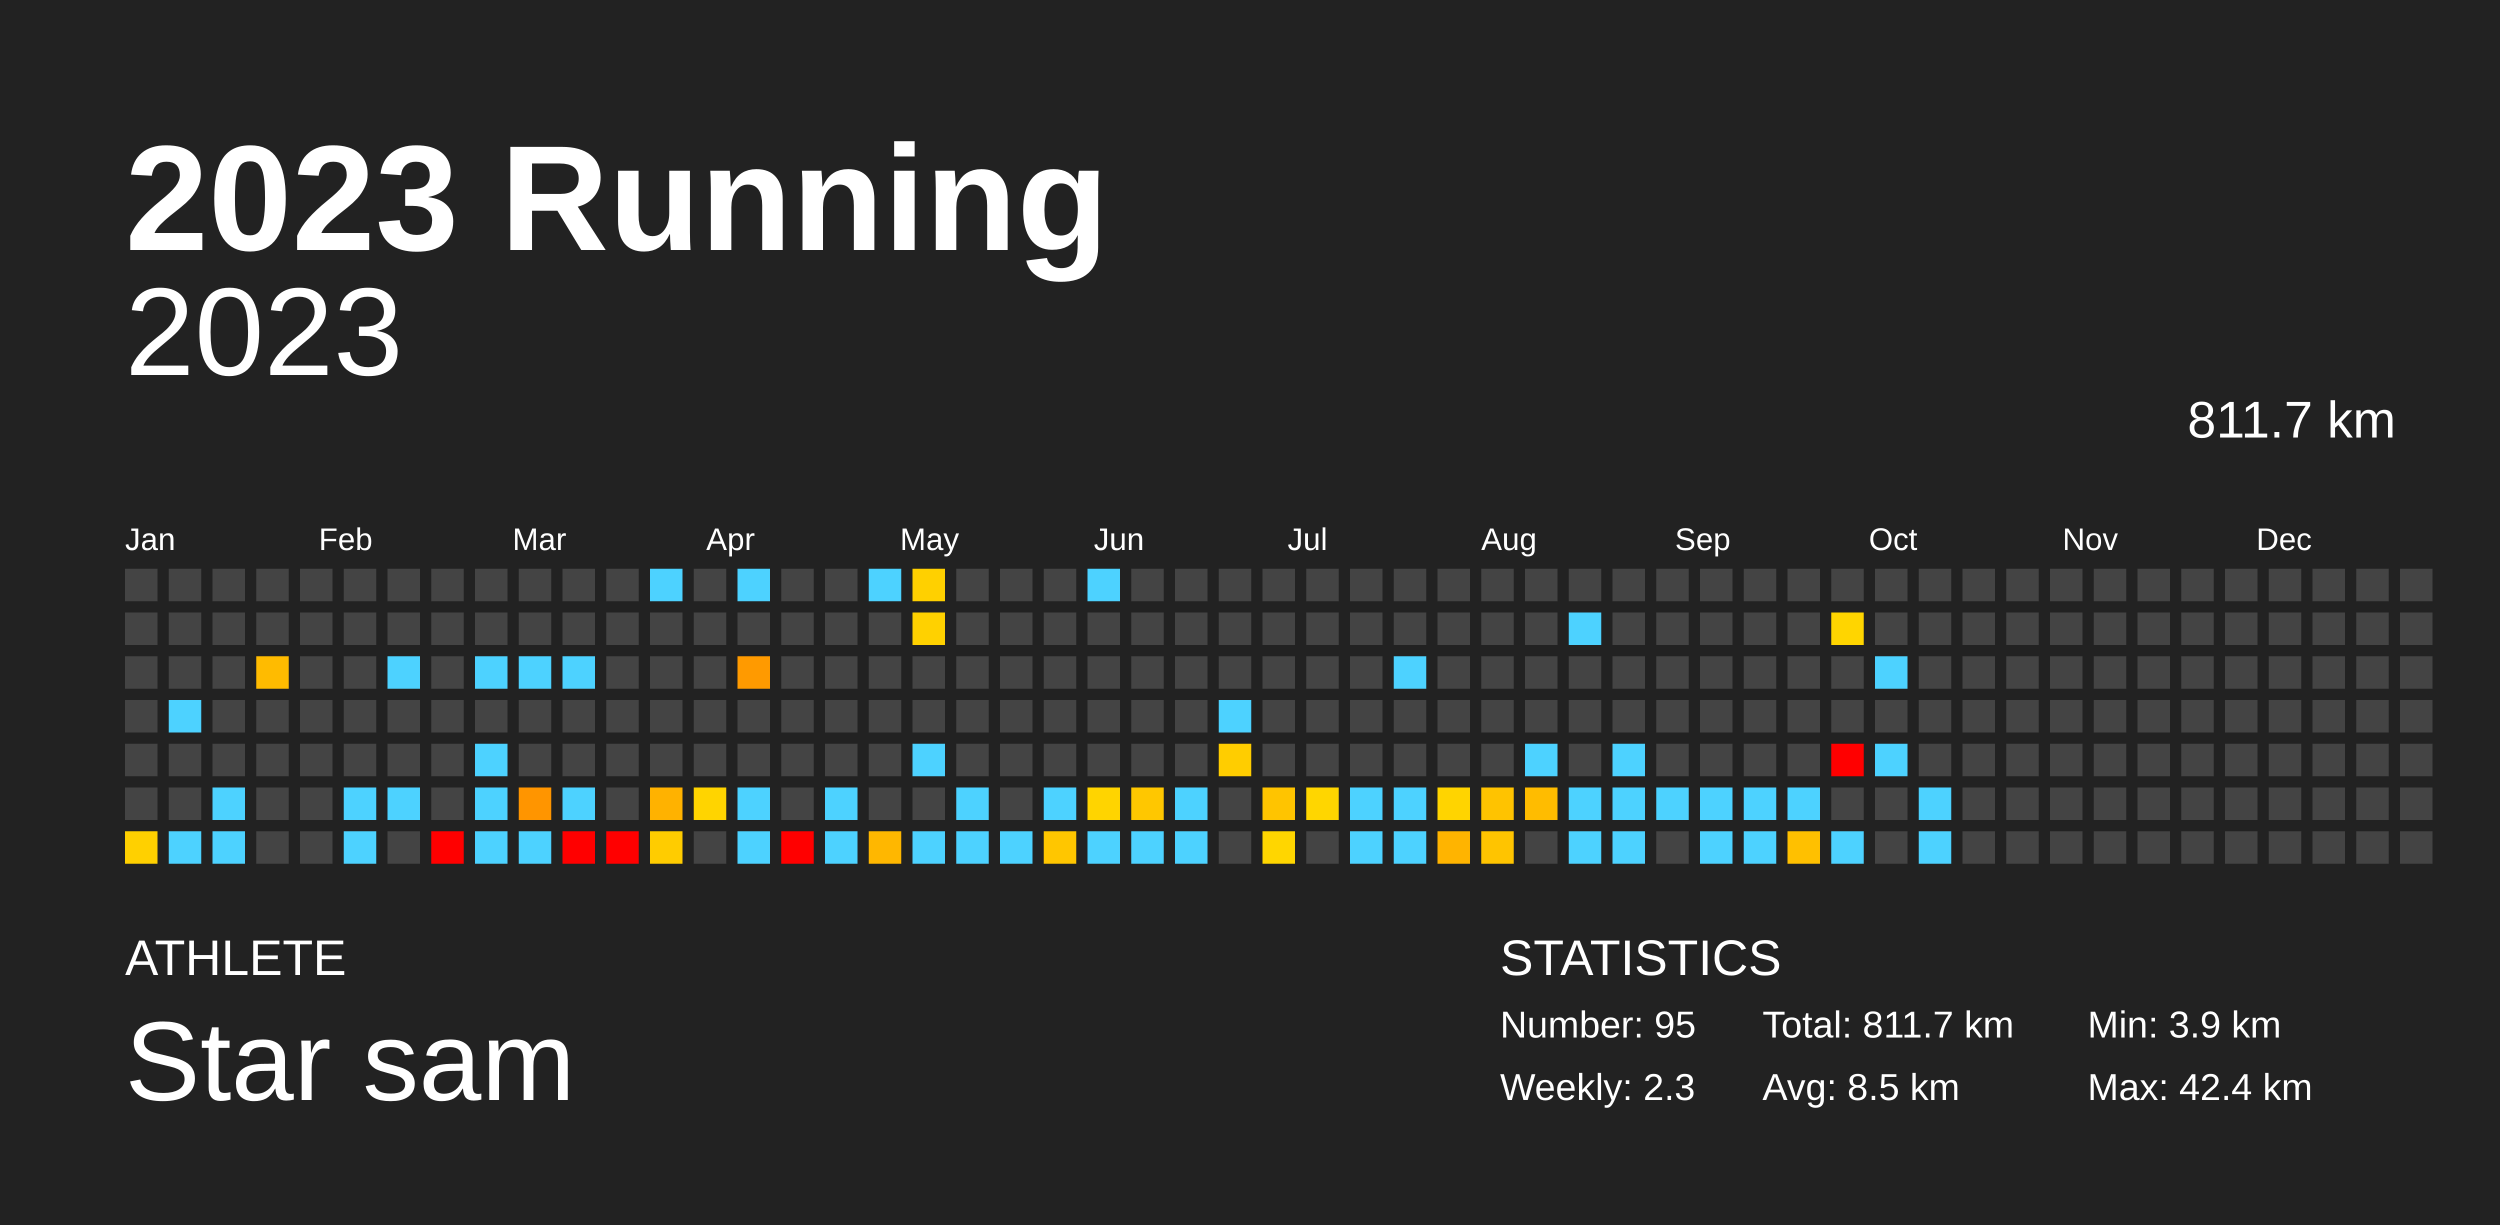
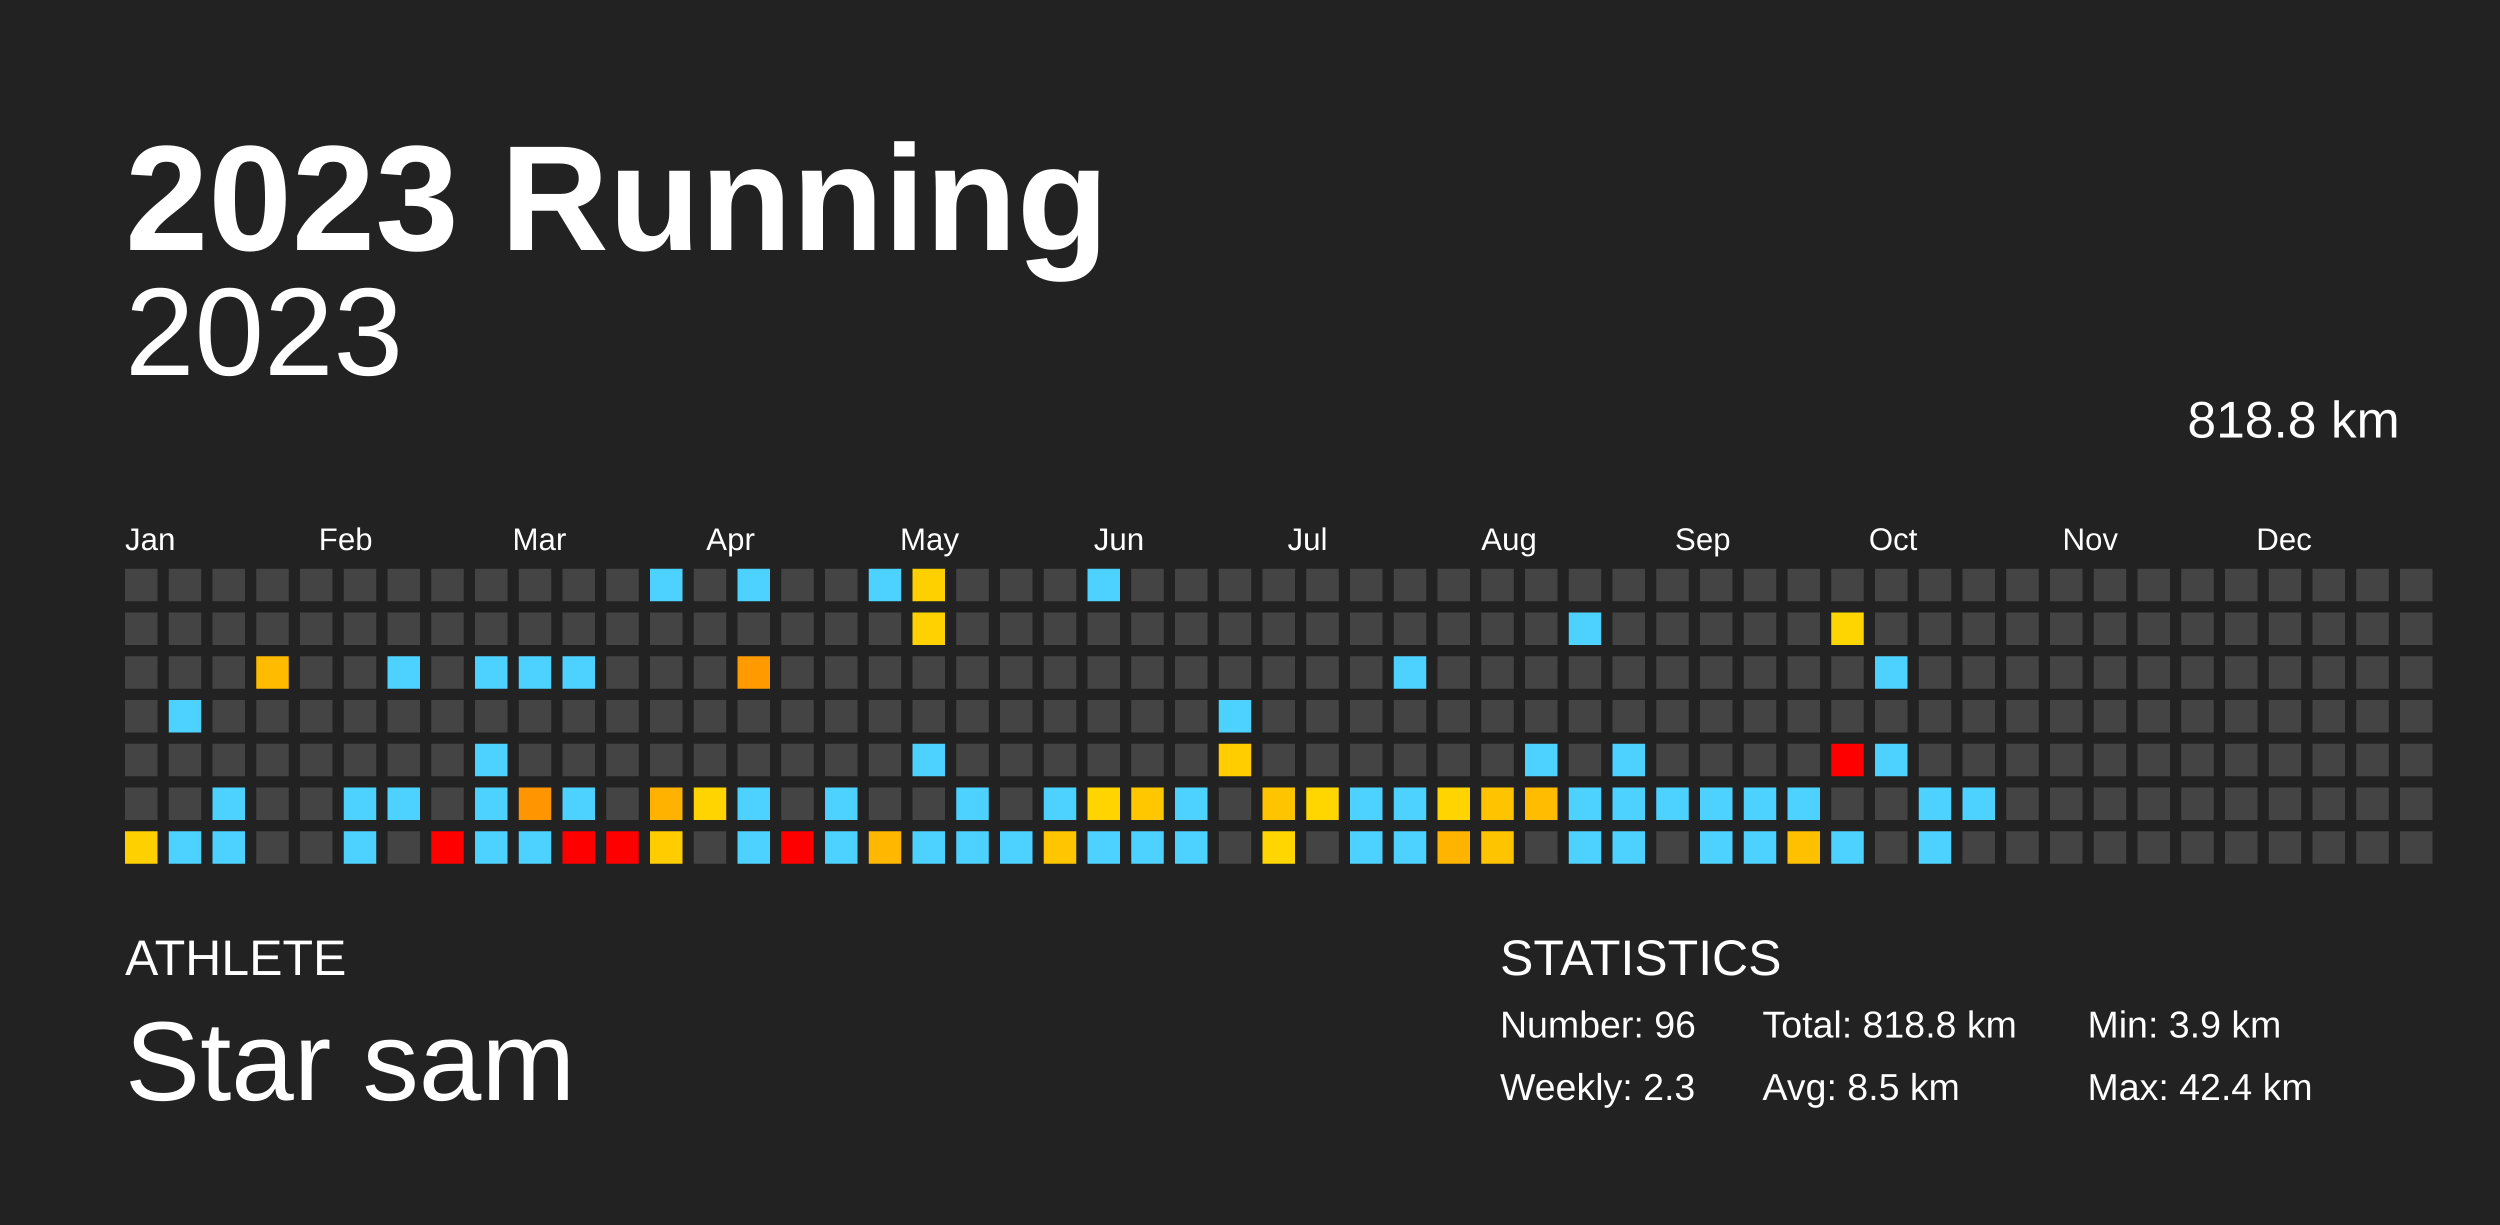
<svg xmlns="http://www.w3.org/2000/svg" baseProfile="full" height="98mm" version="1.1" viewBox="0,0,200,98" width="200mm">
  <defs />
  <rect fill="#222222" height="98" width="200" x="0" y="0" />
  <text fill="#FFFFFF" style="font-size:12px; font-family:Arial; font-weight:bold;" x="10" y="20">2023 Running</text>
  <text fill="#FFFFFF" style="font-size:4px; font-family:Arial" x="10" y="78">ATHLETE</text>
  <text fill="#FFFFFF" style="font-size:9px; font-family:Arial" x="10" y="88">Star sam</text>
  <text fill="#FFFFFF" style="font-size:4px; font-family:Arial" x="120" y="78">STATISTICS</text>
-   <text fill="#FFFFFF" style="font-size:3px; font-family:Arial" x="120" y="83">Number: 95</text>
+   <text fill="#FFFFFF" style="font-size:3px; font-family:Arial" x="120" y="83">Number: 96</text>
  <text fill="#FFFFFF" style="font-size:3px; font-family:Arial" x="120" y="88">Weekly: 2.3</text>
-   <text fill="#FFFFFF" style="font-size:3px; font-family:Arial" x="141" y="83">Total: 811.7 km</text>
+   <text fill="#FFFFFF" style="font-size:3px; font-family:Arial" x="141" y="83">Total: 818.8 km</text>
  <text fill="#FFFFFF" style="font-size:3px; font-family:Arial" x="141" y="88">Avg: 8.5 km</text>
  <text fill="#FFFFFF" style="font-size:3px; font-family:Arial" x="167" y="83">Min: 3.9 km</text>
  <text fill="#FFFFFF" style="font-size:3px; font-family:Arial" x="167" y="88">Max: 42.4 km</text>
  <text alignment-baseline="hanging" fill="#FFFFFF" style="font-size:10.0px; font-family:Arial;" x="10" y="30">2023</text>
-   <text alignment-baseline="hanging" fill="#FFFFFF" style="font-size:4.125px; font-family:Arial;" x="175" y="35">811.7 km</text>
+   <text alignment-baseline="hanging" fill="#FFFFFF" style="font-size:4.125px; font-family:Arial;" x="175" y="35">818.8 km</text>
  <text fill="#FFFFFF" style="font-size:2.5px; font-family:Arial" x="10.0" y="44">Jan</text>
  <text fill="#FFFFFF" style="font-size:2.5px; font-family:Arial" x="25.5" y="44">Feb</text>
  <text fill="#FFFFFF" style="font-size:2.5px; font-family:Arial" x="41.0" y="44">Mar</text>
  <text fill="#FFFFFF" style="font-size:2.5px; font-family:Arial" x="56.5" y="44">Apr</text>
  <text fill="#FFFFFF" style="font-size:2.5px; font-family:Arial" x="72.0" y="44">May</text>
  <text fill="#FFFFFF" style="font-size:2.5px; font-family:Arial" x="87.5" y="44">Jun</text>
  <text fill="#FFFFFF" style="font-size:2.5px; font-family:Arial" x="103.0" y="44">Jul</text>
  <text fill="#FFFFFF" style="font-size:2.5px; font-family:Arial" x="118.5" y="44">Aug</text>
  <text fill="#FFFFFF" style="font-size:2.5px; font-family:Arial" x="134.0" y="44">Sep</text>
  <text fill="#FFFFFF" style="font-size:2.5px; font-family:Arial" x="149.5" y="44">Oct</text>
  <text fill="#FFFFFF" style="font-size:2.5px; font-family:Arial" x="165.0" y="44">Nov</text>
  <text fill="#FFFFFF" style="font-size:2.5px; font-family:Arial" x="180.5" y="44">Dec</text>
  <rect fill="#444444" height="2.6" width="2.6" x="10.0" y="45.5" />
  <rect fill="#444444" height="2.6" width="2.6" x="10.0" y="49.0" />
  <rect fill="#444444" height="2.6" width="2.6" x="10.0" y="52.5" />
  <rect fill="#444444" height="2.6" width="2.6" x="10.0" y="56.0" />
  <rect fill="#444444" height="2.6" width="2.6" x="10.0" y="59.5" />
  <rect fill="#444444" height="2.6" width="2.6" x="10.0" y="63.0" />
  <rect fill="#ffd000" height="2.6" width="2.6" x="10.0" y="66.5" />
  <rect fill="#444444" height="2.6" width="2.6" x="13.5" y="45.5" />
  <rect fill="#444444" height="2.6" width="2.6" x="13.5" y="49.0" />
  <rect fill="#444444" height="2.6" width="2.6" x="13.5" y="52.5" />
  <rect fill="#4dd2ff" height="2.6" width="2.6" x="13.5" y="56.0" />
  <rect fill="#444444" height="2.6" width="2.6" x="13.5" y="59.5" />
  <rect fill="#444444" height="2.6" width="2.6" x="13.5" y="63.0" />
  <rect fill="#4dd2ff" height="2.6" width="2.6" x="13.5" y="66.5" />
  <rect fill="#444444" height="2.6" width="2.6" x="17.0" y="45.5" />
  <rect fill="#444444" height="2.6" width="2.6" x="17.0" y="49.0" />
  <rect fill="#444444" height="2.6" width="2.6" x="17.0" y="52.5" />
  <rect fill="#444444" height="2.6" width="2.6" x="17.0" y="56.0" />
  <rect fill="#444444" height="2.6" width="2.6" x="17.0" y="59.5" />
  <rect fill="#4dd2ff" height="2.6" width="2.6" x="17.0" y="63.0" />
  <rect fill="#4dd2ff" height="2.6" width="2.6" x="17.0" y="66.5" />
  <rect fill="#444444" height="2.6" width="2.6" x="20.5" y="45.5" />
  <rect fill="#444444" height="2.6" width="2.6" x="20.5" y="49.0" />
  <rect fill="#ffbb00" height="2.6" width="2.6" x="20.5" y="52.5" />
  <rect fill="#444444" height="2.6" width="2.6" x="20.5" y="56.0" />
  <rect fill="#444444" height="2.6" width="2.6" x="20.5" y="59.5" />
  <rect fill="#444444" height="2.6" width="2.6" x="20.5" y="63.0" />
  <rect fill="#444444" height="2.6" width="2.6" x="20.5" y="66.5" />
  <rect fill="#444444" height="2.6" width="2.6" x="24.0" y="45.5" />
  <rect fill="#444444" height="2.6" width="2.6" x="24.0" y="49.0" />
  <rect fill="#444444" height="2.6" width="2.6" x="24.0" y="52.5" />
  <rect fill="#444444" height="2.6" width="2.6" x="24.0" y="56.0" />
  <rect fill="#444444" height="2.6" width="2.6" x="24.0" y="59.5" />
  <rect fill="#444444" height="2.6" width="2.6" x="24.0" y="63.0" />
  <rect fill="#444444" height="2.6" width="2.6" x="24.0" y="66.5" />
  <rect fill="#444444" height="2.6" width="2.6" x="27.5" y="45.5" />
  <rect fill="#444444" height="2.6" width="2.6" x="27.5" y="49.0" />
  <rect fill="#444444" height="2.6" width="2.6" x="27.5" y="52.5" />
  <rect fill="#444444" height="2.6" width="2.6" x="27.5" y="56.0" />
  <rect fill="#444444" height="2.6" width="2.6" x="27.5" y="59.5" />
  <rect fill="#4dd2ff" height="2.6" width="2.6" x="27.5" y="63.0" />
  <rect fill="#4dd2ff" height="2.6" width="2.6" x="27.5" y="66.5" />
  <rect fill="#444444" height="2.6" width="2.6" x="31.0" y="45.5" />
  <rect fill="#444444" height="2.6" width="2.6" x="31.0" y="49.0" />
  <rect fill="#4dd2ff" height="2.6" width="2.6" x="31.0" y="52.5" />
  <rect fill="#444444" height="2.6" width="2.6" x="31.0" y="56.0" />
  <rect fill="#444444" height="2.6" width="2.6" x="31.0" y="59.5" />
  <rect fill="#4dd2ff" height="2.6" width="2.6" x="31.0" y="63.0" />
  <rect fill="#444444" height="2.6" width="2.6" x="31.0" y="66.5" />
  <rect fill="#444444" height="2.6" width="2.6" x="34.5" y="45.5" />
  <rect fill="#444444" height="2.6" width="2.6" x="34.5" y="49.0" />
  <rect fill="#444444" height="2.6" width="2.6" x="34.5" y="52.5" />
  <rect fill="#444444" height="2.6" width="2.6" x="34.5" y="56.0" />
  <rect fill="#444444" height="2.6" width="2.6" x="34.5" y="59.5" />
  <rect fill="#444444" height="2.6" width="2.6" x="34.5" y="63.0" />
  <rect fill="red" height="2.6" width="2.6" x="34.5" y="66.5" />
  <rect fill="#444444" height="2.6" width="2.6" x="38.0" y="45.5" />
  <rect fill="#444444" height="2.6" width="2.6" x="38.0" y="49.0" />
  <rect fill="#4dd2ff" height="2.6" width="2.6" x="38.0" y="52.5" />
  <rect fill="#444444" height="2.6" width="2.6" x="38.0" y="56.0" />
  <rect fill="#4dd2ff" height="2.6" width="2.6" x="38.0" y="59.5" />
  <rect fill="#4dd2ff" height="2.6" width="2.6" x="38.0" y="63.0" />
  <rect fill="#4dd2ff" height="2.6" width="2.6" x="38.0" y="66.5" />
  <rect fill="#444444" height="2.6" width="2.6" x="41.5" y="45.5" />
  <rect fill="#444444" height="2.6" width="2.6" x="41.5" y="49.0" />
  <rect fill="#4dd2ff" height="2.6" width="2.6" x="41.5" y="52.5" />
  <rect fill="#444444" height="2.6" width="2.6" x="41.5" y="56.0" />
  <rect fill="#444444" height="2.6" width="2.6" x="41.5" y="59.5" />
  <rect fill="#ff9500" height="2.6" width="2.6" x="41.5" y="63.0" />
  <rect fill="#4dd2ff" height="2.6" width="2.6" x="41.5" y="66.5" />
  <rect fill="#444444" height="2.6" width="2.6" x="45.0" y="45.5" />
  <rect fill="#444444" height="2.6" width="2.6" x="45.0" y="49.0" />
  <rect fill="#4dd2ff" height="2.6" width="2.6" x="45.0" y="52.5" />
  <rect fill="#444444" height="2.6" width="2.6" x="45.0" y="56.0" />
  <rect fill="#444444" height="2.6" width="2.6" x="45.0" y="59.5" />
  <rect fill="#4dd2ff" height="2.6" width="2.6" x="45.0" y="63.0" />
  <rect fill="red" height="2.6" width="2.6" x="45.0" y="66.5" />
  <rect fill="#444444" height="2.6" width="2.6" x="48.5" y="45.5" />
  <rect fill="#444444" height="2.6" width="2.6" x="48.5" y="49.0" />
  <rect fill="#444444" height="2.6" width="2.6" x="48.5" y="52.5" />
  <rect fill="#444444" height="2.6" width="2.6" x="48.5" y="56.0" />
  <rect fill="#444444" height="2.6" width="2.6" x="48.5" y="59.5" />
  <rect fill="#444444" height="2.6" width="2.6" x="48.5" y="63.0" />
  <rect fill="red" height="2.6" width="2.6" x="48.5" y="66.5" />
  <rect fill="#4dd2ff" height="2.6" width="2.6" x="52.0" y="45.5" />
  <rect fill="#444444" height="2.6" width="2.6" x="52.0" y="49.0" />
  <rect fill="#444444" height="2.6" width="2.6" x="52.0" y="52.5" />
  <rect fill="#444444" height="2.6" width="2.6" x="52.0" y="56.0" />
  <rect fill="#444444" height="2.6" width="2.6" x="52.0" y="59.5" />
  <rect fill="#ffb200" height="2.6" width="2.6" x="52.0" y="63.0" />
  <rect fill="#ffcc00" height="2.6" width="2.6" x="52.0" y="66.5" />
  <rect fill="#444444" height="2.6" width="2.6" x="55.5" y="45.5" />
  <rect fill="#444444" height="2.6" width="2.6" x="55.5" y="49.0" />
  <rect fill="#444444" height="2.6" width="2.6" x="55.5" y="52.5" />
  <rect fill="#444444" height="2.6" width="2.6" x="55.5" y="56.0" />
  <rect fill="#444444" height="2.6" width="2.6" x="55.5" y="59.5" />
  <rect fill="#ffd400" height="2.6" width="2.6" x="55.5" y="63.0" />
  <rect fill="#444444" height="2.6" width="2.6" x="55.5" y="66.5" />
  <rect fill="#4dd2ff" height="2.6" width="2.6" x="59.0" y="45.5" />
  <rect fill="#444444" height="2.6" width="2.6" x="59.0" y="49.0" />
  <rect fill="#ff9a00" height="2.6" width="2.6" x="59.0" y="52.5" />
  <rect fill="#444444" height="2.6" width="2.6" x="59.0" y="56.0" />
  <rect fill="#444444" height="2.6" width="2.6" x="59.0" y="59.5" />
  <rect fill="#4dd2ff" height="2.6" width="2.6" x="59.0" y="63.0" />
  <rect fill="#4dd2ff" height="2.6" width="2.6" x="59.0" y="66.5" />
  <rect fill="#444444" height="2.6" width="2.6" x="62.5" y="45.5" />
  <rect fill="#444444" height="2.6" width="2.6" x="62.5" y="49.0" />
  <rect fill="#444444" height="2.6" width="2.6" x="62.5" y="52.5" />
  <rect fill="#444444" height="2.6" width="2.6" x="62.5" y="56.0" />
  <rect fill="#444444" height="2.6" width="2.6" x="62.5" y="59.5" />
  <rect fill="#444444" height="2.6" width="2.6" x="62.5" y="63.0" />
  <rect fill="red" height="2.6" width="2.6" x="62.5" y="66.5" />
  <rect fill="#444444" height="2.6" width="2.6" x="66.0" y="45.5" />
  <rect fill="#444444" height="2.6" width="2.6" x="66.0" y="49.0" />
  <rect fill="#444444" height="2.6" width="2.6" x="66.0" y="52.5" />
  <rect fill="#444444" height="2.6" width="2.6" x="66.0" y="56.0" />
  <rect fill="#444444" height="2.6" width="2.6" x="66.0" y="59.5" />
  <rect fill="#4dd2ff" height="2.6" width="2.6" x="66.0" y="63.0" />
  <rect fill="#4dd2ff" height="2.6" width="2.6" x="66.0" y="66.5" />
  <rect fill="#4dd2ff" height="2.6" width="2.6" x="69.5" y="45.5" />
  <rect fill="#444444" height="2.6" width="2.6" x="69.5" y="49.0" />
  <rect fill="#444444" height="2.6" width="2.6" x="69.5" y="52.5" />
  <rect fill="#444444" height="2.6" width="2.6" x="69.5" y="56.0" />
  <rect fill="#444444" height="2.6" width="2.6" x="69.5" y="59.5" />
  <rect fill="#444444" height="2.6" width="2.6" x="69.5" y="63.0" />
  <rect fill="#ffb700" height="2.6" width="2.6" x="69.5" y="66.5" />
  <rect fill="#ffd000" height="2.6" width="2.6" x="73.0" y="45.5" />
  <rect fill="#ffd100" height="2.6" width="2.6" x="73.0" y="49.0" />
  <rect fill="#444444" height="2.6" width="2.6" x="73.0" y="52.5" />
  <rect fill="#444444" height="2.6" width="2.6" x="73.0" y="56.0" />
  <rect fill="#4dd2ff" height="2.6" width="2.6" x="73.0" y="59.5" />
  <rect fill="#444444" height="2.6" width="2.6" x="73.0" y="63.0" />
  <rect fill="#4dd2ff" height="2.6" width="2.6" x="73.0" y="66.5" />
  <rect fill="#444444" height="2.6" width="2.6" x="76.5" y="45.5" />
  <rect fill="#444444" height="2.6" width="2.6" x="76.5" y="49.0" />
  <rect fill="#444444" height="2.6" width="2.6" x="76.5" y="52.5" />
  <rect fill="#444444" height="2.6" width="2.6" x="76.5" y="56.0" />
  <rect fill="#444444" height="2.6" width="2.6" x="76.5" y="59.5" />
  <rect fill="#4dd2ff" height="2.6" width="2.6" x="76.5" y="63.0" />
  <rect fill="#4dd2ff" height="2.6" width="2.6" x="76.5" y="66.5" />
  <rect fill="#444444" height="2.6" width="2.6" x="80.0" y="45.5" />
  <rect fill="#444444" height="2.6" width="2.6" x="80.0" y="49.0" />
  <rect fill="#444444" height="2.6" width="2.6" x="80.0" y="52.5" />
  <rect fill="#444444" height="2.6" width="2.6" x="80.0" y="56.0" />
  <rect fill="#444444" height="2.6" width="2.6" x="80.0" y="59.5" />
  <rect fill="#444444" height="2.6" width="2.6" x="80.0" y="63.0" />
  <rect fill="#4dd2ff" height="2.6" width="2.6" x="80.0" y="66.5" />
  <rect fill="#444444" height="2.6" width="2.6" x="83.5" y="45.5" />
  <rect fill="#444444" height="2.6" width="2.6" x="83.5" y="49.0" />
  <rect fill="#444444" height="2.6" width="2.6" x="83.5" y="52.5" />
  <rect fill="#444444" height="2.6" width="2.6" x="83.5" y="56.0" />
  <rect fill="#444444" height="2.6" width="2.6" x="83.5" y="59.5" />
  <rect fill="#4dd2ff" height="2.6" width="2.6" x="83.5" y="63.0" />
  <rect fill="#ffc600" height="2.6" width="2.6" x="83.5" y="66.5" />
  <rect fill="#4dd2ff" height="2.6" width="2.6" x="87.0" y="45.5" />
  <rect fill="#444444" height="2.6" width="2.6" x="87.0" y="49.0" />
  <rect fill="#444444" height="2.6" width="2.6" x="87.0" y="52.5" />
  <rect fill="#444444" height="2.6" width="2.6" x="87.0" y="56.0" />
  <rect fill="#444444" height="2.6" width="2.6" x="87.0" y="59.5" />
  <rect fill="#ffd400" height="2.6" width="2.6" x="87.0" y="63.0" />
  <rect fill="#4dd2ff" height="2.6" width="2.6" x="87.0" y="66.5" />
  <rect fill="#444444" height="2.6" width="2.6" x="90.5" y="45.5" />
  <rect fill="#444444" height="2.6" width="2.6" x="90.5" y="49.0" />
  <rect fill="#444444" height="2.6" width="2.6" x="90.5" y="52.5" />
  <rect fill="#444444" height="2.6" width="2.6" x="90.5" y="56.0" />
  <rect fill="#444444" height="2.6" width="2.6" x="90.5" y="59.5" />
  <rect fill="#ffc700" height="2.6" width="2.6" x="90.5" y="63.0" />
  <rect fill="#4dd2ff" height="2.6" width="2.6" x="90.5" y="66.5" />
  <rect fill="#444444" height="2.6" width="2.6" x="94.0" y="45.5" />
  <rect fill="#444444" height="2.6" width="2.6" x="94.0" y="49.0" />
  <rect fill="#444444" height="2.6" width="2.6" x="94.0" y="52.5" />
  <rect fill="#444444" height="2.6" width="2.6" x="94.0" y="56.0" />
  <rect fill="#444444" height="2.6" width="2.6" x="94.0" y="59.5" />
  <rect fill="#4dd2ff" height="2.6" width="2.6" x="94.0" y="63.0" />
  <rect fill="#4dd2ff" height="2.6" width="2.6" x="94.0" y="66.5" />
  <rect fill="#444444" height="2.6" width="2.6" x="97.5" y="45.5" />
  <rect fill="#444444" height="2.6" width="2.6" x="97.5" y="49.0" />
  <rect fill="#444444" height="2.6" width="2.6" x="97.5" y="52.5" />
  <rect fill="#4dd2ff" height="2.6" width="2.6" x="97.5" y="56.0" />
  <rect fill="#ffcd00" height="2.6" width="2.6" x="97.5" y="59.5" />
  <rect fill="#444444" height="2.6" width="2.6" x="97.5" y="63.0" />
  <rect fill="#444444" height="2.6" width="2.6" x="97.5" y="66.5" />
  <rect fill="#444444" height="2.6" width="2.6" x="101.0" y="45.5" />
  <rect fill="#444444" height="2.6" width="2.6" x="101.0" y="49.0" />
  <rect fill="#444444" height="2.6" width="2.6" x="101.0" y="52.5" />
  <rect fill="#444444" height="2.6" width="2.6" x="101.0" y="56.0" />
  <rect fill="#444444" height="2.6" width="2.6" x="101.0" y="59.5" />
  <rect fill="#ffc400" height="2.6" width="2.6" x="101.0" y="63.0" />
  <rect fill="#ffd600" height="2.6" width="2.6" x="101.0" y="66.5" />
  <rect fill="#444444" height="2.6" width="2.6" x="104.5" y="45.5" />
  <rect fill="#444444" height="2.6" width="2.6" x="104.5" y="49.0" />
  <rect fill="#444444" height="2.6" width="2.6" x="104.5" y="52.5" />
  <rect fill="#444444" height="2.6" width="2.6" x="104.5" y="56.0" />
  <rect fill="#444444" height="2.6" width="2.6" x="104.5" y="59.5" />
  <rect fill="#ffd600" height="2.6" width="2.6" x="104.5" y="63.0" />
  <rect fill="#444444" height="2.6" width="2.6" x="104.5" y="66.5" />
  <rect fill="#444444" height="2.6" width="2.6" x="108.0" y="45.5" />
  <rect fill="#444444" height="2.6" width="2.6" x="108.0" y="49.0" />
  <rect fill="#444444" height="2.6" width="2.6" x="108.0" y="52.5" />
  <rect fill="#444444" height="2.6" width="2.6" x="108.0" y="56.0" />
  <rect fill="#444444" height="2.6" width="2.6" x="108.0" y="59.5" />
  <rect fill="#4dd2ff" height="2.6" width="2.6" x="108.0" y="63.0" />
  <rect fill="#4dd2ff" height="2.6" width="2.6" x="108.0" y="66.5" />
  <rect fill="#444444" height="2.6" width="2.6" x="111.5" y="45.5" />
  <rect fill="#444444" height="2.6" width="2.6" x="111.5" y="49.0" />
  <rect fill="#4dd2ff" height="2.6" width="2.6" x="111.5" y="52.5" />
  <rect fill="#444444" height="2.6" width="2.6" x="111.5" y="56.0" />
  <rect fill="#444444" height="2.6" width="2.6" x="111.5" y="59.5" />
  <rect fill="#4dd2ff" height="2.6" width="2.6" x="111.5" y="63.0" />
  <rect fill="#4dd2ff" height="2.6" width="2.6" x="111.5" y="66.5" />
  <rect fill="#444444" height="2.6" width="2.6" x="115.0" y="45.5" />
  <rect fill="#444444" height="2.6" width="2.6" x="115.0" y="49.0" />
  <rect fill="#444444" height="2.6" width="2.6" x="115.0" y="52.5" />
  <rect fill="#444444" height="2.6" width="2.6" x="115.0" y="56.0" />
  <rect fill="#444444" height="2.6" width="2.6" x="115.0" y="59.5" />
  <rect fill="#ffd400" height="2.6" width="2.6" x="115.0" y="63.0" />
  <rect fill="#ffb400" height="2.6" width="2.6" x="115.0" y="66.5" />
  <rect fill="#444444" height="2.6" width="2.6" x="118.5" y="45.5" />
  <rect fill="#444444" height="2.6" width="2.6" x="118.5" y="49.0" />
  <rect fill="#444444" height="2.6" width="2.6" x="118.5" y="52.5" />
  <rect fill="#444444" height="2.6" width="2.6" x="118.5" y="56.0" />
  <rect fill="#444444" height="2.6" width="2.6" x="118.5" y="59.5" />
  <rect fill="#ffc300" height="2.6" width="2.6" x="118.5" y="63.0" />
  <rect fill="#ffc400" height="2.6" width="2.6" x="118.5" y="66.5" />
  <rect fill="#444444" height="2.6" width="2.6" x="122.0" y="45.5" />
  <rect fill="#444444" height="2.6" width="2.6" x="122.0" y="49.0" />
  <rect fill="#444444" height="2.6" width="2.6" x="122.0" y="52.5" />
  <rect fill="#444444" height="2.6" width="2.6" x="122.0" y="56.0" />
  <rect fill="#4dd2ff" height="2.6" width="2.6" x="122.0" y="59.5" />
  <rect fill="#ffbc00" height="2.6" width="2.6" x="122.0" y="63.0" />
  <rect fill="#444444" height="2.6" width="2.6" x="122.0" y="66.5" />
  <rect fill="#444444" height="2.6" width="2.6" x="125.5" y="45.5" />
  <rect fill="#4dd2ff" height="2.6" width="2.6" x="125.5" y="49.0" />
  <rect fill="#444444" height="2.6" width="2.6" x="125.5" y="52.5" />
  <rect fill="#444444" height="2.6" width="2.6" x="125.5" y="56.0" />
  <rect fill="#444444" height="2.6" width="2.6" x="125.5" y="59.5" />
  <rect fill="#4dd2ff" height="2.6" width="2.6" x="125.5" y="63.0" />
  <rect fill="#4dd2ff" height="2.6" width="2.6" x="125.5" y="66.5" />
  <rect fill="#444444" height="2.6" width="2.6" x="129.0" y="45.5" />
  <rect fill="#444444" height="2.6" width="2.6" x="129.0" y="49.0" />
  <rect fill="#444444" height="2.6" width="2.6" x="129.0" y="52.5" />
  <rect fill="#444444" height="2.6" width="2.6" x="129.0" y="56.0" />
  <rect fill="#4dd2ff" height="2.6" width="2.6" x="129.0" y="59.5" />
  <rect fill="#4dd2ff" height="2.6" width="2.6" x="129.0" y="63.0" />
  <rect fill="#4dd2ff" height="2.6" width="2.6" x="129.0" y="66.5" />
  <rect fill="#444444" height="2.6" width="2.6" x="132.5" y="45.5" />
  <rect fill="#444444" height="2.6" width="2.6" x="132.5" y="49.0" />
  <rect fill="#444444" height="2.6" width="2.6" x="132.5" y="52.5" />
  <rect fill="#444444" height="2.6" width="2.6" x="132.5" y="56.0" />
  <rect fill="#444444" height="2.6" width="2.6" x="132.5" y="59.5" />
  <rect fill="#4dd2ff" height="2.6" width="2.6" x="132.5" y="63.0" />
  <rect fill="#444444" height="2.6" width="2.6" x="132.5" y="66.5" />
  <rect fill="#444444" height="2.6" width="2.6" x="136.0" y="45.5" />
  <rect fill="#444444" height="2.6" width="2.6" x="136.0" y="49.0" />
  <rect fill="#444444" height="2.6" width="2.6" x="136.0" y="52.5" />
  <rect fill="#444444" height="2.6" width="2.6" x="136.0" y="56.0" />
  <rect fill="#444444" height="2.6" width="2.6" x="136.0" y="59.5" />
  <rect fill="#4dd2ff" height="2.6" width="2.6" x="136.0" y="63.0" />
  <rect fill="#4dd2ff" height="2.6" width="2.6" x="136.0" y="66.5" />
  <rect fill="#444444" height="2.6" width="2.6" x="139.5" y="45.5" />
  <rect fill="#444444" height="2.6" width="2.6" x="139.5" y="49.0" />
  <rect fill="#444444" height="2.6" width="2.6" x="139.5" y="52.5" />
  <rect fill="#444444" height="2.6" width="2.6" x="139.5" y="56.0" />
  <rect fill="#444444" height="2.6" width="2.6" x="139.5" y="59.5" />
  <rect fill="#4dd2ff" height="2.6" width="2.6" x="139.5" y="63.0" />
  <rect fill="#4dd2ff" height="2.6" width="2.6" x="139.5" y="66.5" />
  <rect fill="#444444" height="2.6" width="2.6" x="143.0" y="45.5" />
  <rect fill="#444444" height="2.6" width="2.6" x="143.0" y="49.0" />
  <rect fill="#444444" height="2.6" width="2.6" x="143.0" y="52.5" />
  <rect fill="#444444" height="2.6" width="2.6" x="143.0" y="56.0" />
  <rect fill="#444444" height="2.6" width="2.6" x="143.0" y="59.5" />
  <rect fill="#4dd2ff" height="2.6" width="2.6" x="143.0" y="63.0" />
  <rect fill="#ffc000" height="2.6" width="2.6" x="143.0" y="66.5" />
  <rect fill="#444444" height="2.6" width="2.6" x="146.5" y="45.5" />
  <rect fill="#ffd500" height="2.6" width="2.6" x="146.5" y="49.0" />
  <rect fill="#444444" height="2.6" width="2.6" x="146.5" y="52.5" />
  <rect fill="#444444" height="2.6" width="2.6" x="146.5" y="56.0" />
  <rect fill="red" height="2.6" width="2.6" x="146.5" y="59.5" />
  <rect fill="#444444" height="2.6" width="2.6" x="146.5" y="63.0" />
  <rect fill="#4dd2ff" height="2.6" width="2.6" x="146.5" y="66.5" />
  <rect fill="#444444" height="2.6" width="2.6" x="150.0" y="45.5" />
  <rect fill="#444444" height="2.6" width="2.6" x="150.0" y="49.0" />
  <rect fill="#4dd2ff" height="2.6" width="2.6" x="150.0" y="52.5" />
  <rect fill="#444444" height="2.6" width="2.6" x="150.0" y="56.0" />
  <rect fill="#4dd2ff" height="2.6" width="2.6" x="150.0" y="59.5" />
  <rect fill="#444444" height="2.6" width="2.6" x="150.0" y="63.0" />
  <rect fill="#444444" height="2.6" width="2.6" x="150.0" y="66.5" />
  <rect fill="#444444" height="2.6" width="2.6" x="153.5" y="45.5" />
  <rect fill="#444444" height="2.6" width="2.6" x="153.5" y="49.0" />
  <rect fill="#444444" height="2.6" width="2.6" x="153.5" y="52.5" />
  <rect fill="#444444" height="2.6" width="2.6" x="153.5" y="56.0" />
  <rect fill="#444444" height="2.6" width="2.6" x="153.5" y="59.5" />
  <rect fill="#4dd2ff" height="2.6" width="2.6" x="153.5" y="63.0" />
  <rect fill="#4dd2ff" height="2.6" width="2.6" x="153.5" y="66.5" />
  <rect fill="#444444" height="2.6" width="2.6" x="157.0" y="45.5" />
  <rect fill="#444444" height="2.6" width="2.6" x="157.0" y="49.0" />
  <rect fill="#444444" height="2.6" width="2.6" x="157.0" y="52.5" />
  <rect fill="#444444" height="2.6" width="2.6" x="157.0" y="56.0" />
  <rect fill="#444444" height="2.6" width="2.6" x="157.0" y="59.5" />
-   <rect fill="#444444" height="2.6" width="2.6" x="157.0" y="63.0" />
+   <rect fill="#4dd2ff" height="2.6" width="2.6" x="157.0" y="63.0" />
  <rect fill="#444444" height="2.6" width="2.6" x="157.0" y="66.5" />
  <rect fill="#444444" height="2.6" width="2.6" x="160.5" y="45.5" />
  <rect fill="#444444" height="2.6" width="2.6" x="160.5" y="49.0" />
  <rect fill="#444444" height="2.6" width="2.6" x="160.5" y="52.5" />
  <rect fill="#444444" height="2.6" width="2.6" x="160.5" y="56.0" />
  <rect fill="#444444" height="2.6" width="2.6" x="160.5" y="59.5" />
  <rect fill="#444444" height="2.6" width="2.6" x="160.5" y="63.0" />
  <rect fill="#444444" height="2.6" width="2.6" x="160.5" y="66.5" />
  <rect fill="#444444" height="2.6" width="2.6" x="164.0" y="45.5" />
  <rect fill="#444444" height="2.6" width="2.6" x="164.0" y="49.0" />
  <rect fill="#444444" height="2.6" width="2.6" x="164.0" y="52.5" />
  <rect fill="#444444" height="2.6" width="2.6" x="164.0" y="56.0" />
  <rect fill="#444444" height="2.6" width="2.6" x="164.0" y="59.5" />
  <rect fill="#444444" height="2.6" width="2.6" x="164.0" y="63.0" />
  <rect fill="#444444" height="2.6" width="2.6" x="164.0" y="66.5" />
  <rect fill="#444444" height="2.6" width="2.6" x="167.5" y="45.5" />
  <rect fill="#444444" height="2.6" width="2.6" x="167.5" y="49.0" />
  <rect fill="#444444" height="2.6" width="2.6" x="167.5" y="52.5" />
  <rect fill="#444444" height="2.6" width="2.6" x="167.5" y="56.0" />
  <rect fill="#444444" height="2.6" width="2.6" x="167.5" y="59.5" />
  <rect fill="#444444" height="2.6" width="2.6" x="167.5" y="63.0" />
  <rect fill="#444444" height="2.6" width="2.6" x="167.5" y="66.5" />
  <rect fill="#444444" height="2.6" width="2.6" x="171.0" y="45.5" />
  <rect fill="#444444" height="2.6" width="2.6" x="171.0" y="49.0" />
  <rect fill="#444444" height="2.6" width="2.6" x="171.0" y="52.5" />
  <rect fill="#444444" height="2.6" width="2.6" x="171.0" y="56.0" />
  <rect fill="#444444" height="2.6" width="2.6" x="171.0" y="59.5" />
  <rect fill="#444444" height="2.6" width="2.6" x="171.0" y="63.0" />
  <rect fill="#444444" height="2.6" width="2.6" x="171.0" y="66.5" />
  <rect fill="#444444" height="2.6" width="2.6" x="174.5" y="45.5" />
  <rect fill="#444444" height="2.6" width="2.6" x="174.5" y="49.0" />
  <rect fill="#444444" height="2.6" width="2.6" x="174.5" y="52.5" />
  <rect fill="#444444" height="2.6" width="2.6" x="174.5" y="56.0" />
  <rect fill="#444444" height="2.6" width="2.6" x="174.5" y="59.5" />
  <rect fill="#444444" height="2.6" width="2.6" x="174.5" y="63.0" />
  <rect fill="#444444" height="2.6" width="2.6" x="174.5" y="66.5" />
  <rect fill="#444444" height="2.6" width="2.6" x="178.0" y="45.5" />
  <rect fill="#444444" height="2.6" width="2.6" x="178.0" y="49.0" />
  <rect fill="#444444" height="2.6" width="2.6" x="178.0" y="52.5" />
  <rect fill="#444444" height="2.6" width="2.6" x="178.0" y="56.0" />
  <rect fill="#444444" height="2.6" width="2.6" x="178.0" y="59.5" />
  <rect fill="#444444" height="2.6" width="2.6" x="178.0" y="63.0" />
  <rect fill="#444444" height="2.6" width="2.6" x="178.0" y="66.5" />
  <rect fill="#444444" height="2.6" width="2.6" x="181.5" y="45.5" />
  <rect fill="#444444" height="2.6" width="2.6" x="181.5" y="49.0" />
  <rect fill="#444444" height="2.6" width="2.6" x="181.5" y="52.5" />
  <rect fill="#444444" height="2.6" width="2.6" x="181.5" y="56.0" />
  <rect fill="#444444" height="2.6" width="2.6" x="181.5" y="59.5" />
  <rect fill="#444444" height="2.6" width="2.6" x="181.5" y="63.0" />
  <rect fill="#444444" height="2.6" width="2.6" x="181.5" y="66.5" />
  <rect fill="#444444" height="2.6" width="2.6" x="185.0" y="45.5" />
  <rect fill="#444444" height="2.6" width="2.6" x="185.0" y="49.0" />
  <rect fill="#444444" height="2.6" width="2.6" x="185.0" y="52.5" />
  <rect fill="#444444" height="2.6" width="2.6" x="185.0" y="56.0" />
  <rect fill="#444444" height="2.6" width="2.6" x="185.0" y="59.5" />
  <rect fill="#444444" height="2.6" width="2.6" x="185.0" y="63.0" />
  <rect fill="#444444" height="2.6" width="2.6" x="185.0" y="66.5" />
  <rect fill="#444444" height="2.6" width="2.6" x="188.5" y="45.5" />
  <rect fill="#444444" height="2.6" width="2.6" x="188.5" y="49.0" />
  <rect fill="#444444" height="2.6" width="2.6" x="188.5" y="52.5" />
  <rect fill="#444444" height="2.6" width="2.6" x="188.5" y="56.0" />
  <rect fill="#444444" height="2.6" width="2.6" x="188.5" y="59.5" />
  <rect fill="#444444" height="2.6" width="2.6" x="188.5" y="63.0" />
  <rect fill="#444444" height="2.6" width="2.6" x="188.5" y="66.5" />
  <rect fill="#444444" height="2.6" width="2.6" x="192.0" y="45.5" />
  <rect fill="#444444" height="2.6" width="2.6" x="192.0" y="49.0" />
  <rect fill="#444444" height="2.6" width="2.6" x="192.0" y="52.5" />
  <rect fill="#444444" height="2.6" width="2.6" x="192.0" y="56.0" />
  <rect fill="#444444" height="2.6" width="2.6" x="192.0" y="59.5" />
  <rect fill="#444444" height="2.6" width="2.6" x="192.0" y="63.0" />
  <rect fill="#444444" height="2.6" width="2.6" x="192.0" y="66.5" />
</svg>
